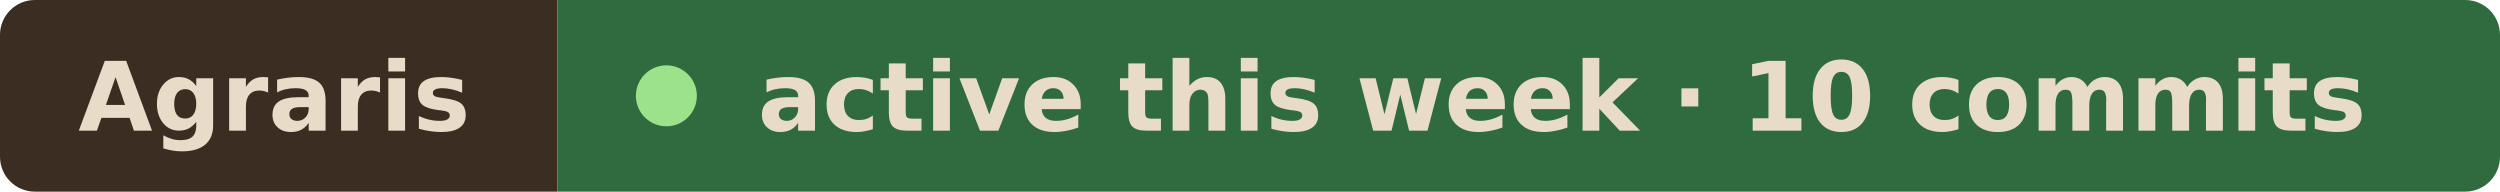
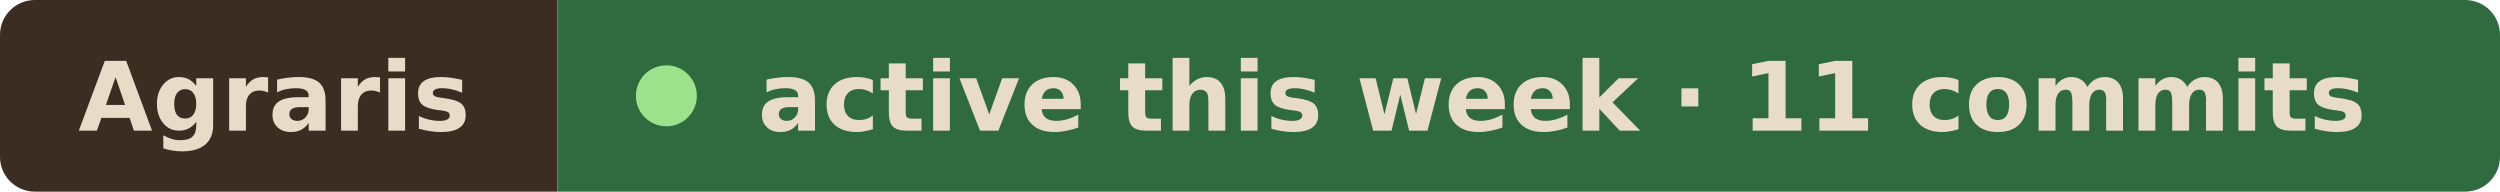
- <svg xmlns="http://www.w3.org/2000/svg" width="287" height="22" viewBox="0 0 287 22" role="img" aria-label="Agraris active this week · 10 commits">
+ <svg xmlns="http://www.w3.org/2000/svg" width="287" height="22" viewBox="0 0 287 22" role="img" aria-label="Agraris active this week · 11 commits">
  <clipPath id="r">
    <rect width="287" height="22" rx="4" />
  </clipPath>
  <g clip-path="url(#r)">
    <rect width="64" height="22" fill="#3b2d22" />
    <rect x="64" width="223" height="22" fill="#2f6b3f" />
  </g>
  <g font-family="Verdana, Geneva, DejaVu Sans, sans-serif" font-size="11" font-weight="600" fill="#e8dcc8">
    <text x="9" y="15" textLength="46" lengthAdjust="spacingAndGlyphs">Agraris</text>
    <circle cx="76.5" cy="11" r="3.5" fill="#9be28a" />
-     <text x="87" y="15" textLength="191" lengthAdjust="spacingAndGlyphs">active this week · 10 commits</text>
+     <text x="87" y="15" textLength="191" lengthAdjust="spacingAndGlyphs">active this week · 11 commits</text>
  </g>
</svg>
